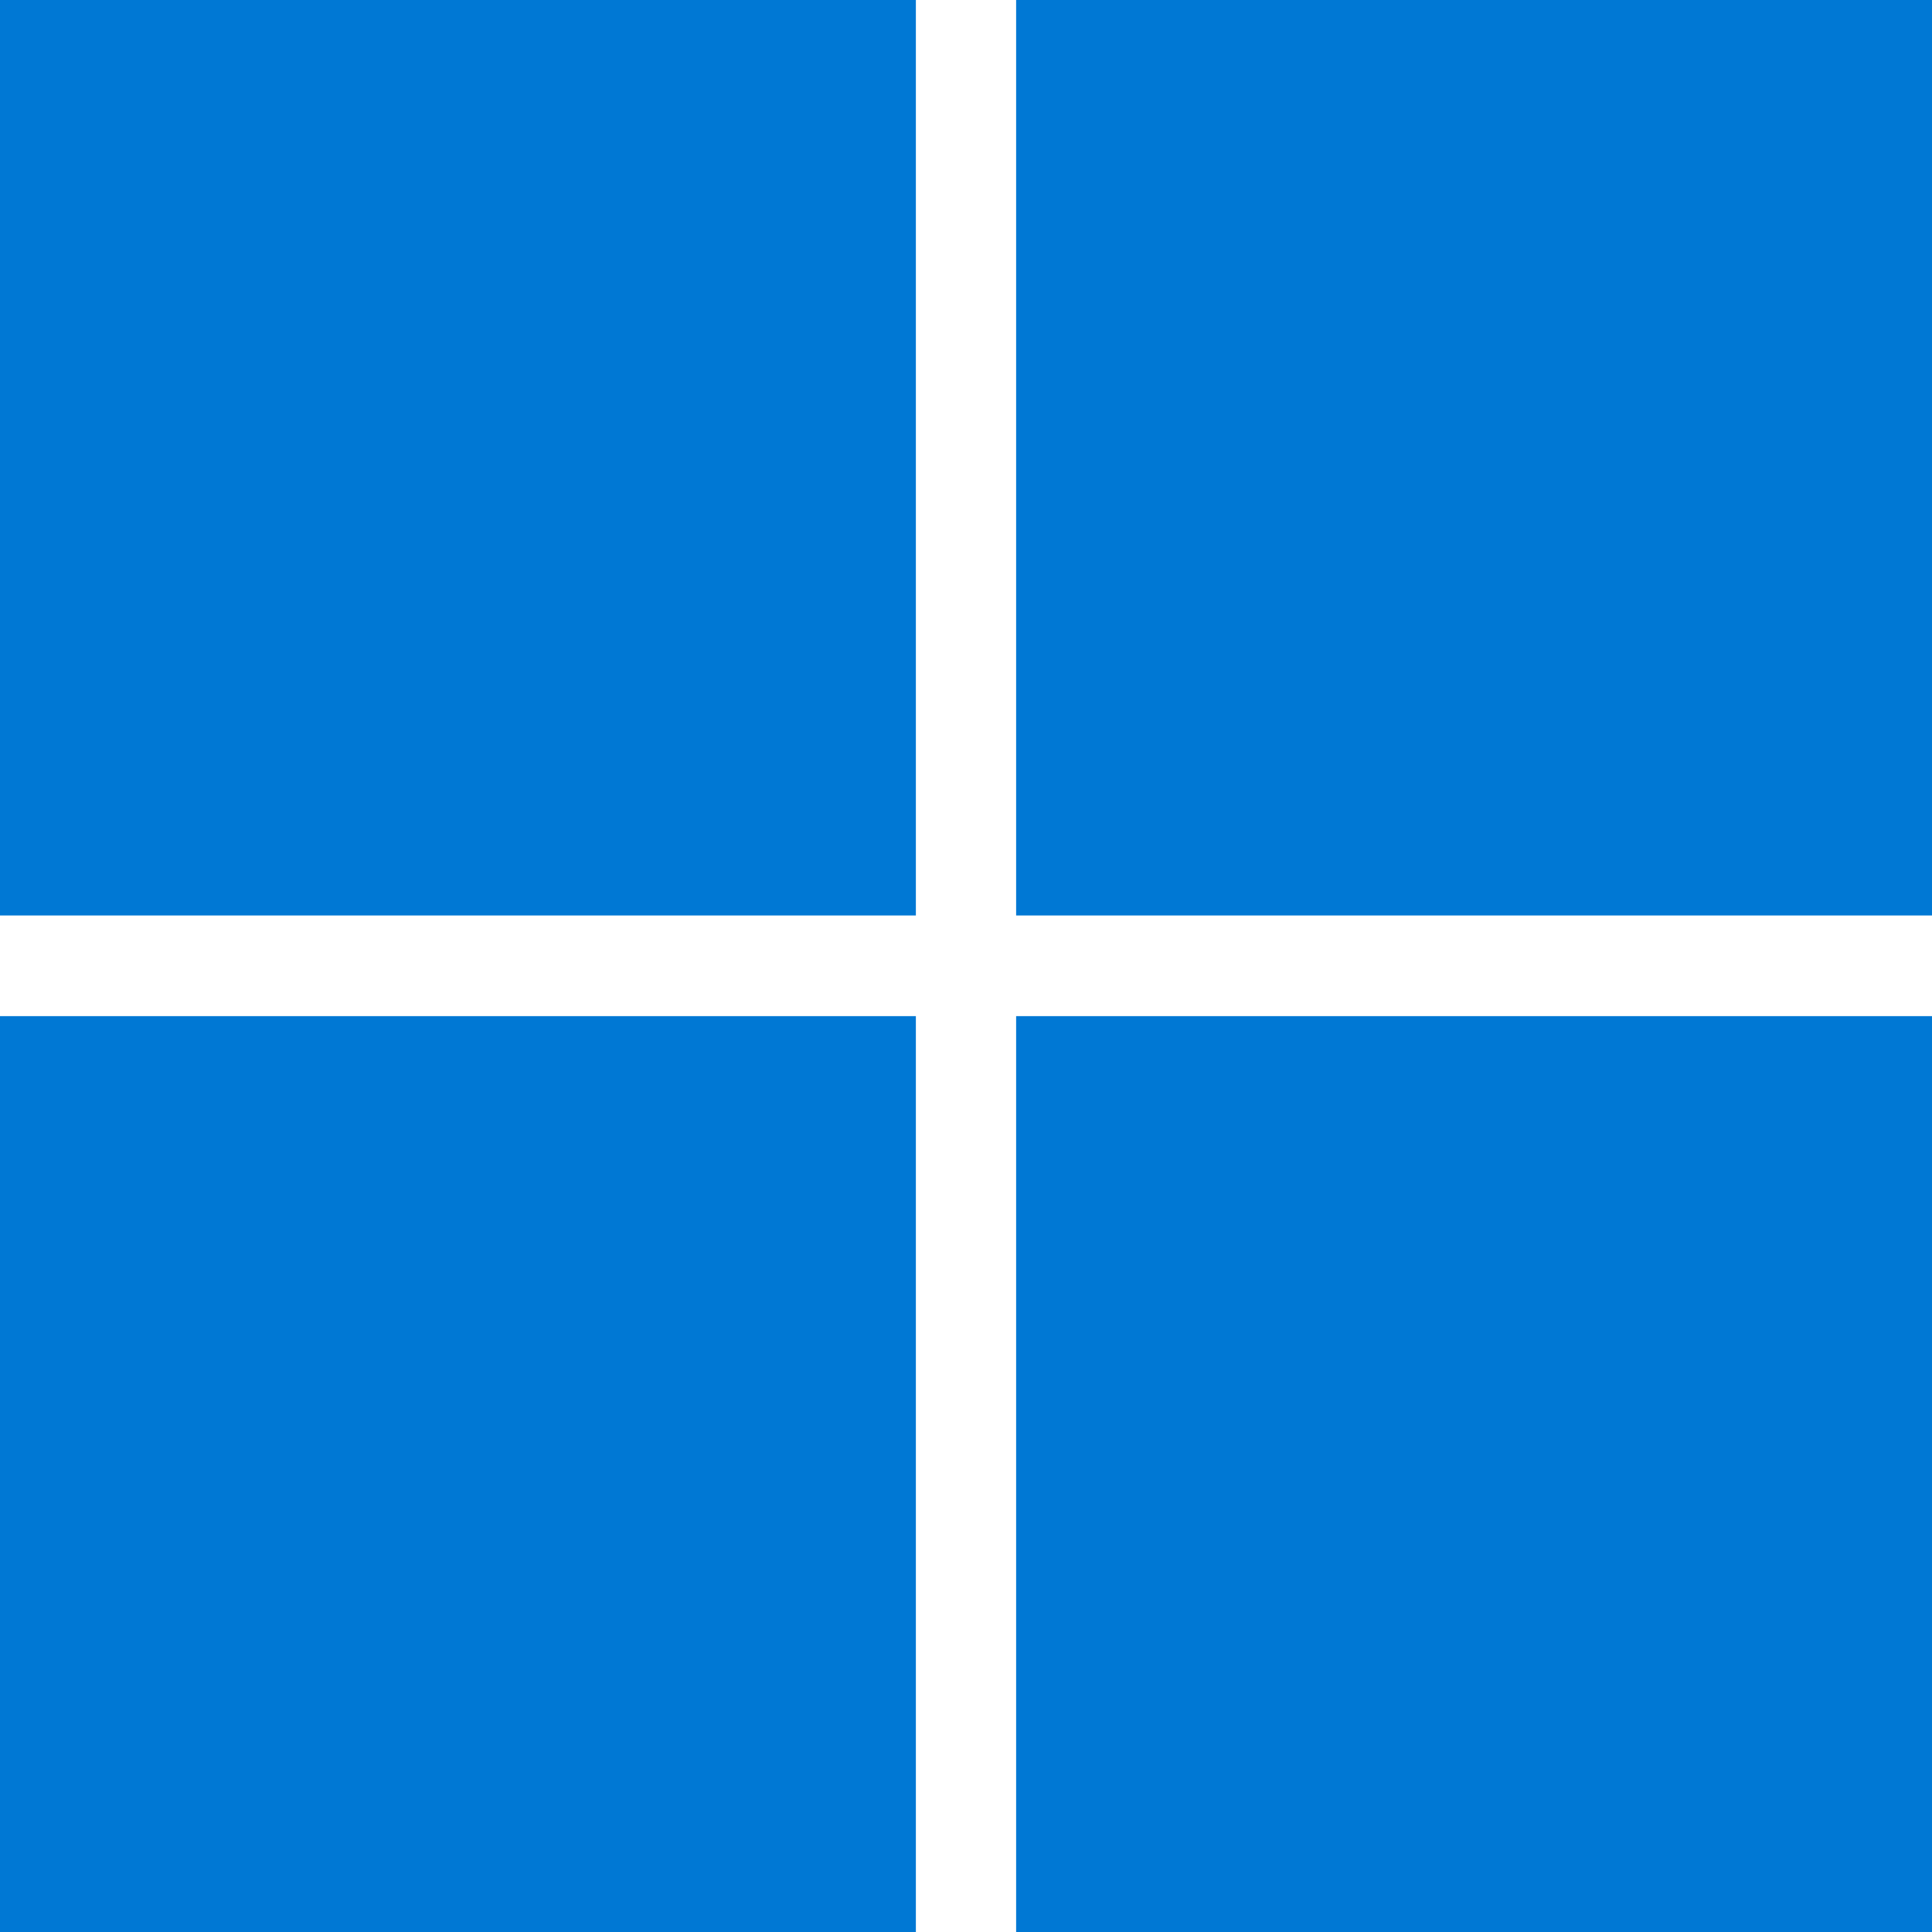
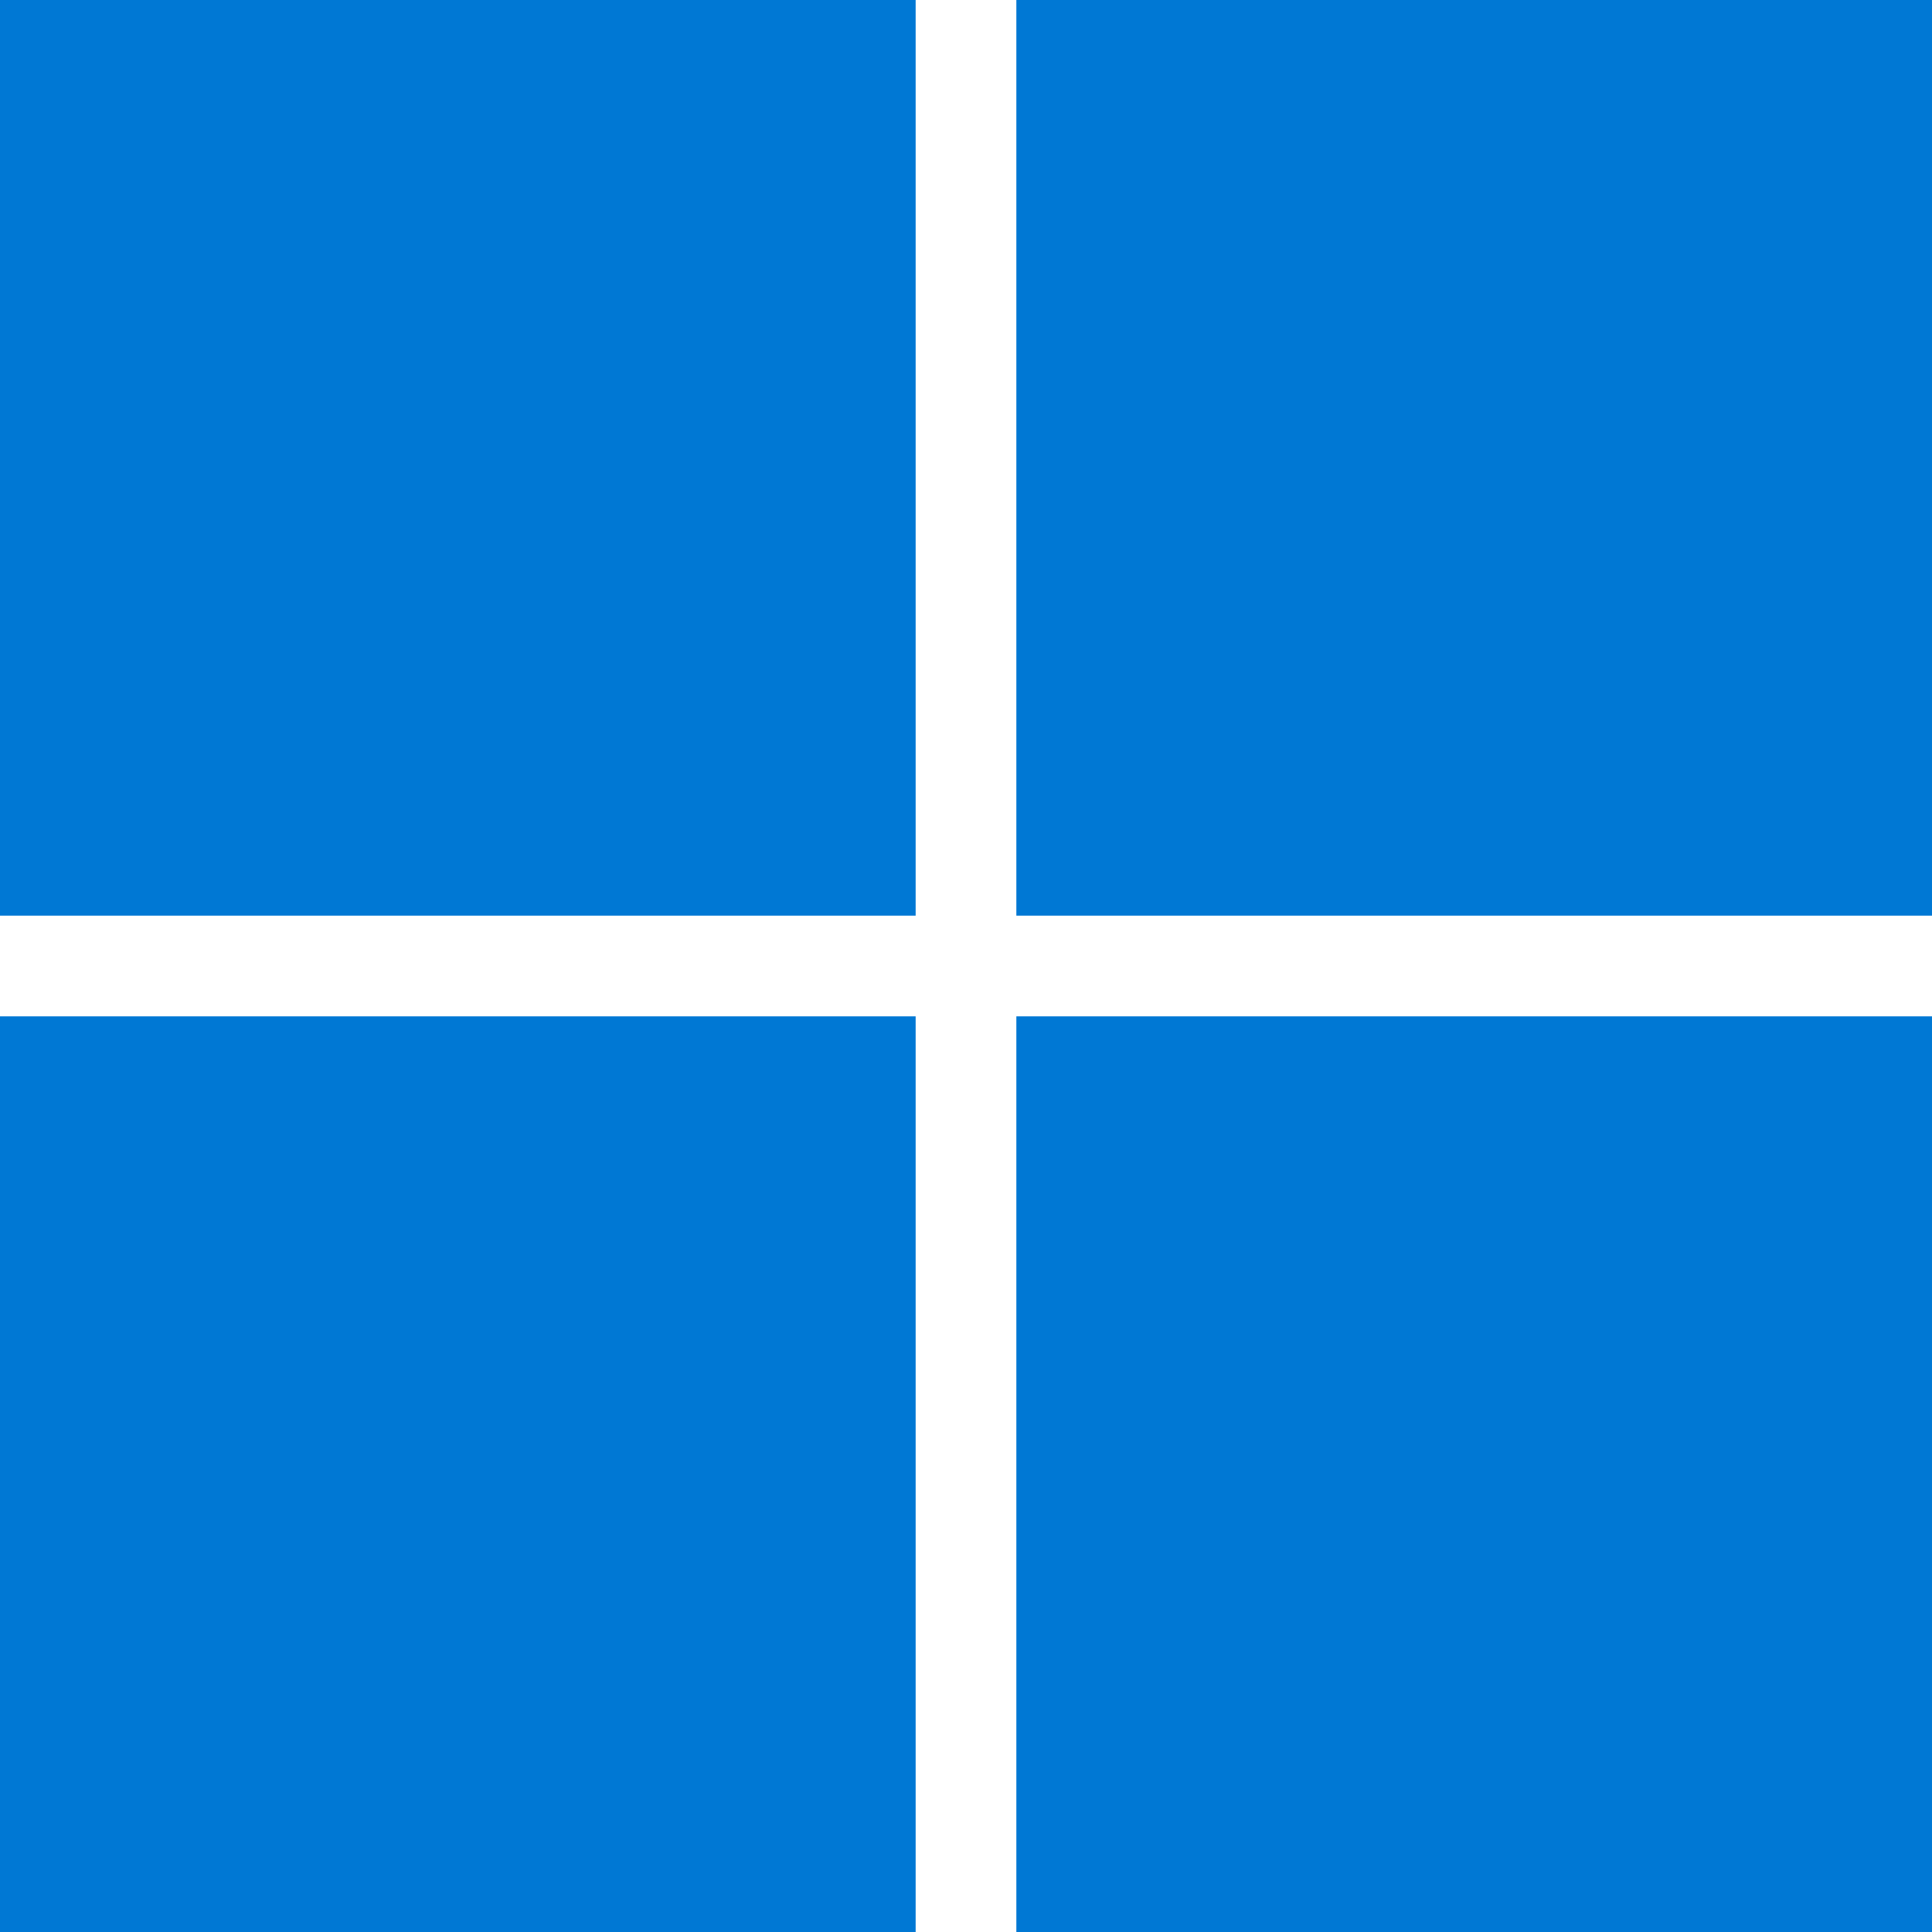
- <svg xmlns="http://www.w3.org/2000/svg" viewBox="0 0 4875 4875">
-   <path fill="#0078d4" d="M0 0h2311v2310H0zm2564 0h2311v2310H2564zM0 2564h2311v2311H0zm2564 0h2311v2311H2564" />
+ <svg xmlns="http://www.w3.org/2000/svg" viewBox="0 0 256 256">
+   <path fill="#0078d4" d="M0 0h121.329v121.329H0zm134.671 0H256v121.329H134.671zM0 134.671h121.329V256H0zm134.671 0H256V256H134.671z" />
</svg>
